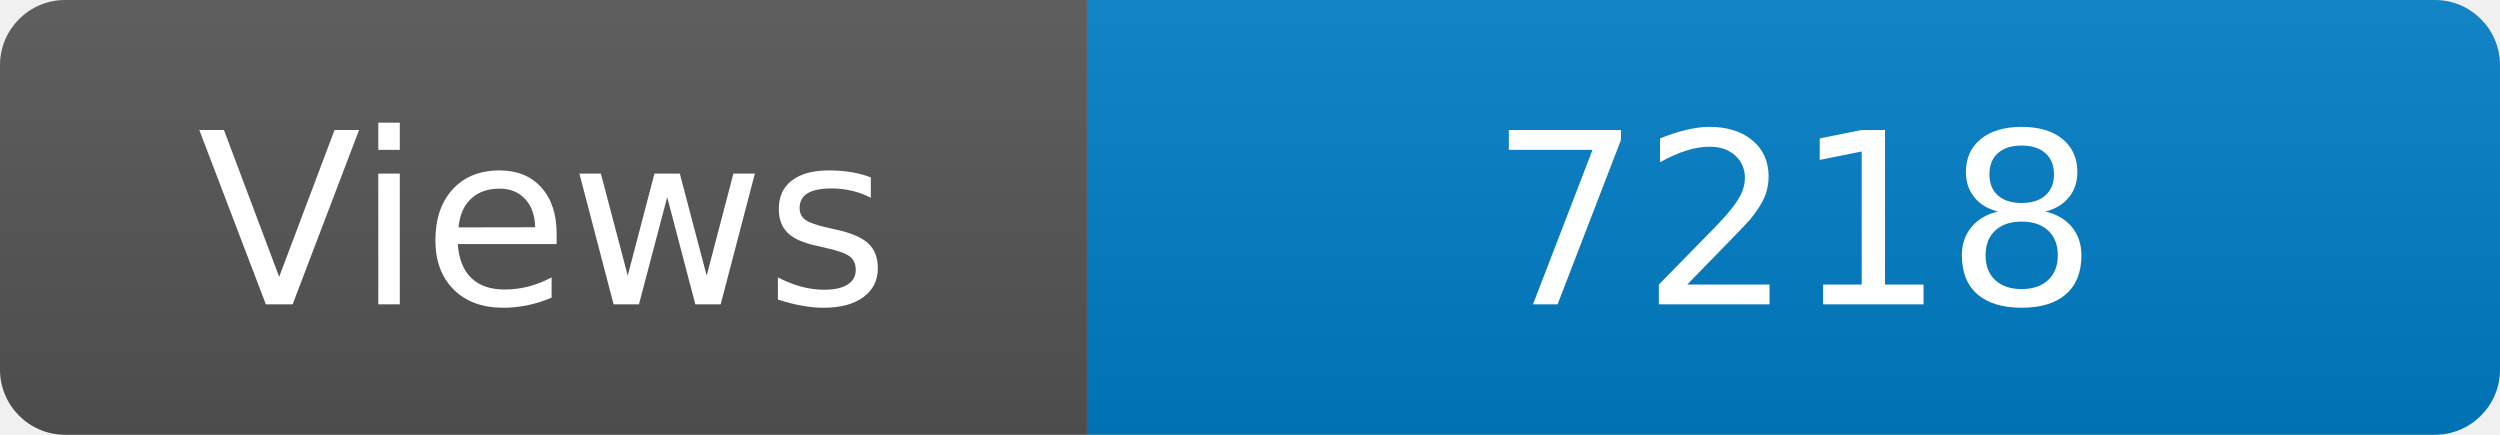
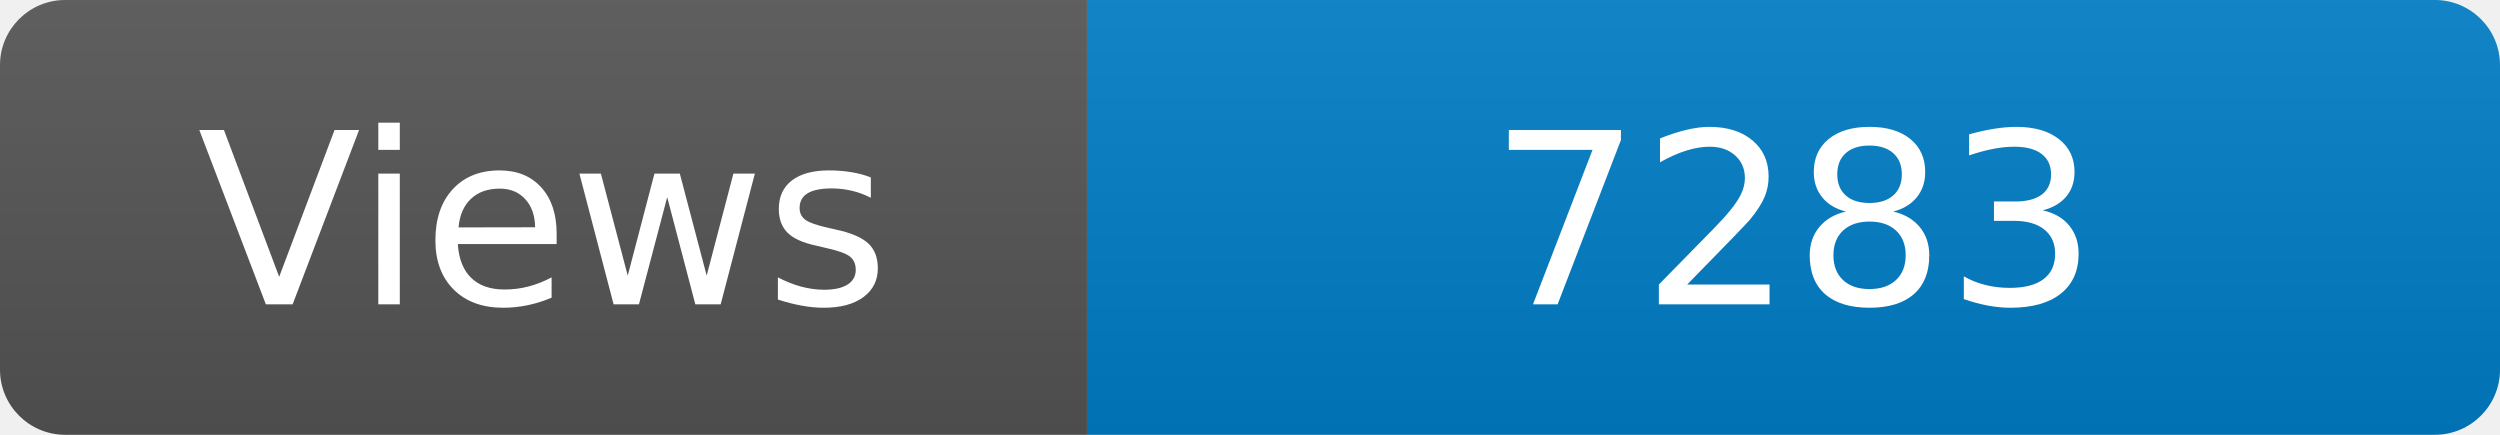
<svg xmlns="http://www.w3.org/2000/svg" width="115" height="20" role="img" aria-label="Maintained?: yes">
  <linearGradient id="s" x2="0" y2="100%">
    <stop offset="0" stop-color="#bbb" stop-opacity=".1" />
    <stop offset="1" stop-opacity=".1" />
  </linearGradient>
  <clipPath id="r">
    <rect width="115" height="20" rx="3" fill="#fff" />
  </clipPath>
  <g clip-path="url(#r)">
    <rect width="50" height="20" fill="#555" />
    <rect x="50" width="160" height="20" fill="#007ec6" />
    <rect width="115" height="20" fill="url(#s)" />
  </g>
  <g fill="#fff" text-anchor="middle" font-family="Verdana,Geneva,DejaVu Sans,sans-serif" font-size="110">
    <text x="250" y="140" transform="scale(.1)" fill="#fff">Views</text>
-     <text x="825" y="140" transform="scale(.1)" fill="#fff">7218</text>
+     <text x="825" y="140" transform="scale(.1)" fill="#fff">7283</text>
  </g>
</svg>
